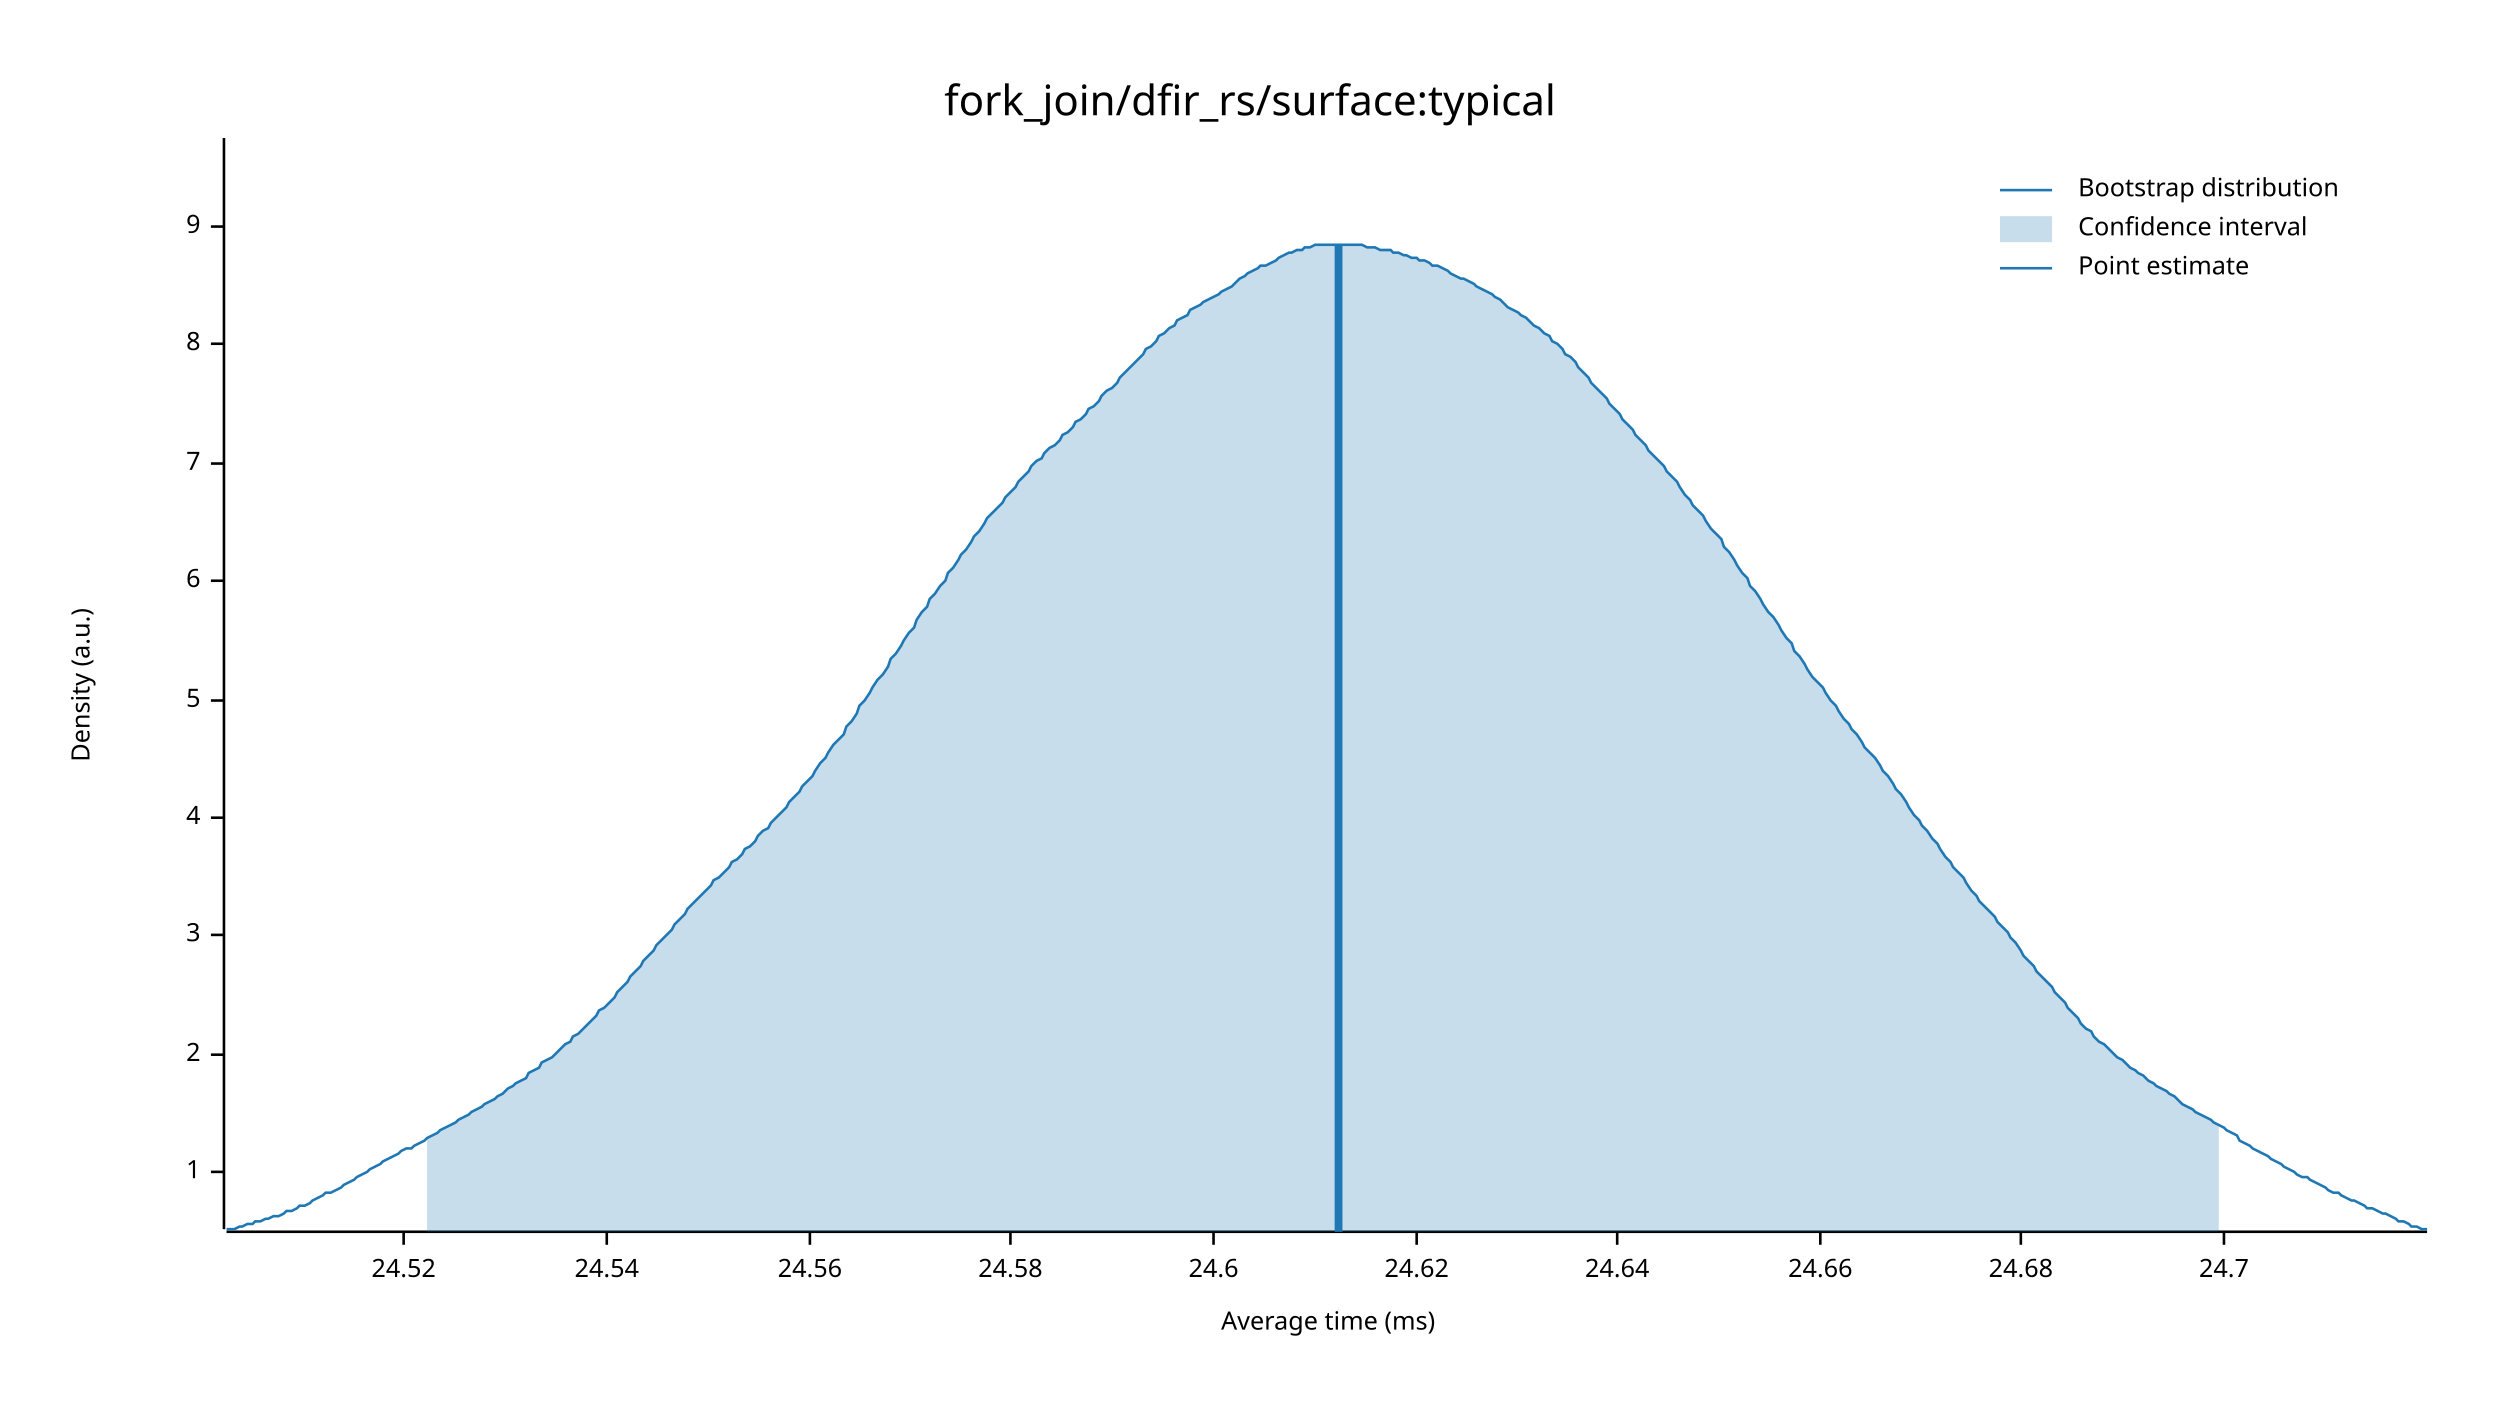
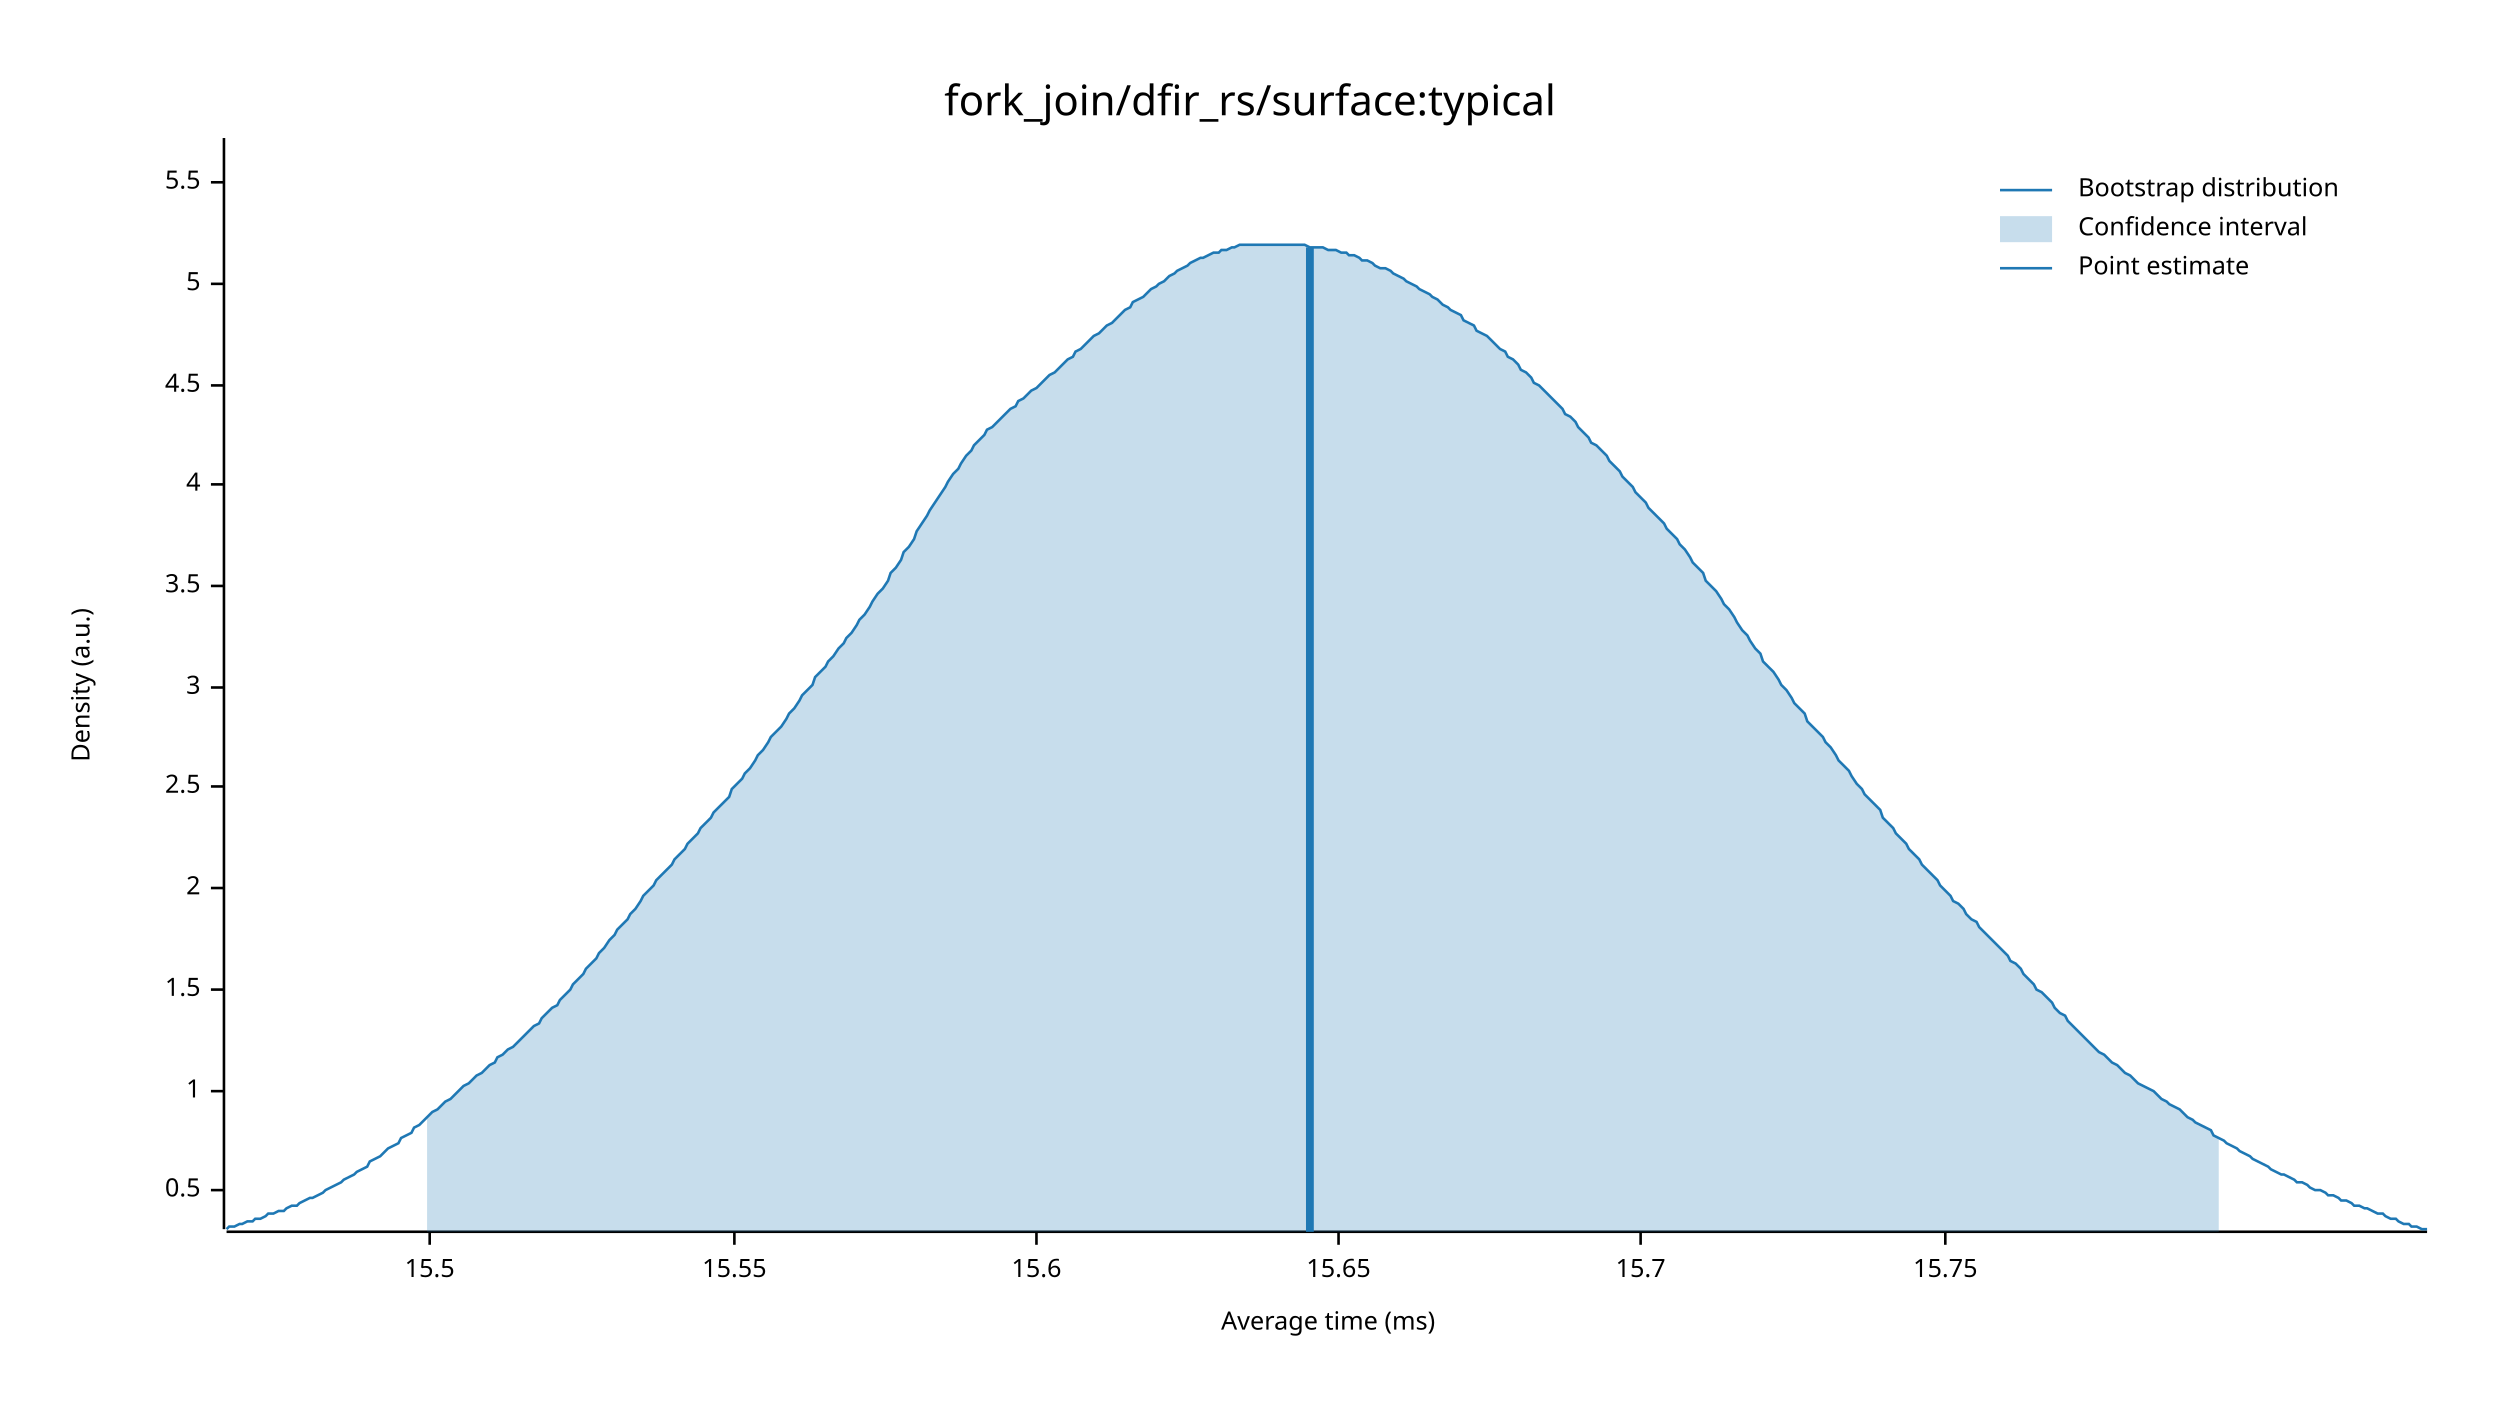
<svg xmlns="http://www.w3.org/2000/svg" width="960" height="540" viewBox="0 0 960 540">
  <text x="480" y="32" dy="0.76em" text-anchor="middle" font-family="sans-serif" font-size="16.129" opacity="1" fill="#000000">
fork_join/dfir_rs/surface:typical
</text>
  <text x="27" y="263" dy="0.76em" text-anchor="middle" font-family="sans-serif" font-size="9.677" opacity="1" fill="#000000" transform="rotate(270, 27, 263)">
Density (a.u.)
</text>
  <text x="510" y="513" dy="-0.5ex" text-anchor="middle" font-family="sans-serif" font-size="9.677" opacity="1" fill="#000000">
Average time (ms)
</text>
  <polyline fill="none" opacity="1" stroke="#000000" stroke-width="1" points="86,53 86,472 " />
-   <text x="77" y="450" dy="0.5ex" text-anchor="end" font-family="sans-serif" font-size="9.677" opacity="1" fill="#000000">
+   <text x="77" y="457" dy="0.5ex" text-anchor="end" font-family="sans-serif" font-size="9.677" opacity="1" fill="#000000">
+ 0.5
+ </text>
+   <polyline fill="none" opacity="1" stroke="#000000" stroke-width="1" points="81,457 86,457 " />
+   <text x="77" y="419" dy="0.5ex" text-anchor="end" font-family="sans-serif" font-size="9.677" opacity="1" fill="#000000">
1
</text>
-   <polyline fill="none" opacity="1" stroke="#000000" stroke-width="1" points="81,450 86,450 " />
-   <text x="77" y="405" dy="0.5ex" text-anchor="end" font-family="sans-serif" font-size="9.677" opacity="1" fill="#000000">
+   <polyline fill="none" opacity="1" stroke="#000000" stroke-width="1" points="81,419 86,419 " />
+   <text x="77" y="380" dy="0.5ex" text-anchor="end" font-family="sans-serif" font-size="9.677" opacity="1" fill="#000000">
+ 1.5
+ </text>
+   <polyline fill="none" opacity="1" stroke="#000000" stroke-width="1" points="81,380 86,380 " />
+   <text x="77" y="341" dy="0.5ex" text-anchor="end" font-family="sans-serif" font-size="9.677" opacity="1" fill="#000000">
2
</text>
-   <polyline fill="none" opacity="1" stroke="#000000" stroke-width="1" points="81,405 86,405 " />
-   <text x="77" y="359" dy="0.5ex" text-anchor="end" font-family="sans-serif" font-size="9.677" opacity="1" fill="#000000">
+   <polyline fill="none" opacity="1" stroke="#000000" stroke-width="1" points="81,341 86,341 " />
+   <text x="77" y="302" dy="0.5ex" text-anchor="end" font-family="sans-serif" font-size="9.677" opacity="1" fill="#000000">
+ 2.5
+ </text>
+   <polyline fill="none" opacity="1" stroke="#000000" stroke-width="1" points="81,302 86,302 " />
+   <text x="77" y="264" dy="0.5ex" text-anchor="end" font-family="sans-serif" font-size="9.677" opacity="1" fill="#000000">
3
</text>
-   <polyline fill="none" opacity="1" stroke="#000000" stroke-width="1" points="81,359 86,359 " />
-   <text x="77" y="314" dy="0.5ex" text-anchor="end" font-family="sans-serif" font-size="9.677" opacity="1" fill="#000000">
+   <polyline fill="none" opacity="1" stroke="#000000" stroke-width="1" points="81,264 86,264 " />
+   <text x="77" y="225" dy="0.5ex" text-anchor="end" font-family="sans-serif" font-size="9.677" opacity="1" fill="#000000">
+ 3.5
+ </text>
+   <polyline fill="none" opacity="1" stroke="#000000" stroke-width="1" points="81,225 86,225 " />
+   <text x="77" y="186" dy="0.5ex" text-anchor="end" font-family="sans-serif" font-size="9.677" opacity="1" fill="#000000">
4
</text>
-   <polyline fill="none" opacity="1" stroke="#000000" stroke-width="1" points="81,314 86,314 " />
-   <text x="77" y="269" dy="0.5ex" text-anchor="end" font-family="sans-serif" font-size="9.677" opacity="1" fill="#000000">
+   <polyline fill="none" opacity="1" stroke="#000000" stroke-width="1" points="81,186 86,186 " />
+   <text x="77" y="148" dy="0.5ex" text-anchor="end" font-family="sans-serif" font-size="9.677" opacity="1" fill="#000000">
+ 4.5
+ </text>
+   <polyline fill="none" opacity="1" stroke="#000000" stroke-width="1" points="81,148 86,148 " />
+   <text x="77" y="109" dy="0.5ex" text-anchor="end" font-family="sans-serif" font-size="9.677" opacity="1" fill="#000000">
5
</text>
-   <polyline fill="none" opacity="1" stroke="#000000" stroke-width="1" points="81,269 86,269 " />
-   <text x="77" y="223" dy="0.5ex" text-anchor="end" font-family="sans-serif" font-size="9.677" opacity="1" fill="#000000">
- 6
+   <polyline fill="none" opacity="1" stroke="#000000" stroke-width="1" points="81,109 86,109 " />
+   <text x="77" y="70" dy="0.5ex" text-anchor="end" font-family="sans-serif" font-size="9.677" opacity="1" fill="#000000">
+ 5.5
</text>
-   <polyline fill="none" opacity="1" stroke="#000000" stroke-width="1" points="81,223 86,223 " />
-   <text x="77" y="178" dy="0.5ex" text-anchor="end" font-family="sans-serif" font-size="9.677" opacity="1" fill="#000000">
- 7
+   <polyline fill="none" opacity="1" stroke="#000000" stroke-width="1" points="81,70 86,70 " />
+   <polyline fill="none" opacity="1" stroke="#000000" stroke-width="1" points="87,473 932,473 " />
+   <text x="165" y="483" dy="0.76em" text-anchor="middle" font-family="sans-serif" font-size="9.677" opacity="1" fill="#000000">
+ 15.5
</text>
-   <polyline fill="none" opacity="1" stroke="#000000" stroke-width="1" points="81,178 86,178 " />
-   <text x="77" y="132" dy="0.5ex" text-anchor="end" font-family="sans-serif" font-size="9.677" opacity="1" fill="#000000">
- 8
+   <polyline fill="none" opacity="1" stroke="#000000" stroke-width="1" points="165,473 165,478 " />
+   <text x="282" y="483" dy="0.76em" text-anchor="middle" font-family="sans-serif" font-size="9.677" opacity="1" fill="#000000">
+ 15.55
</text>
-   <polyline fill="none" opacity="1" stroke="#000000" stroke-width="1" points="81,132 86,132 " />
-   <text x="77" y="87" dy="0.5ex" text-anchor="end" font-family="sans-serif" font-size="9.677" opacity="1" fill="#000000">
- 9
+   <polyline fill="none" opacity="1" stroke="#000000" stroke-width="1" points="282,473 282,478 " />
+   <text x="398" y="483" dy="0.76em" text-anchor="middle" font-family="sans-serif" font-size="9.677" opacity="1" fill="#000000">
+ 15.6
</text>
-   <polyline fill="none" opacity="1" stroke="#000000" stroke-width="1" points="81,87 86,87 " />
-   <polyline fill="none" opacity="1" stroke="#000000" stroke-width="1" points="87,473 932,473 " />
-   <text x="155" y="483" dy="0.76em" text-anchor="middle" font-family="sans-serif" font-size="9.677" opacity="1" fill="#000000">
- 24.52
+   <polyline fill="none" opacity="1" stroke="#000000" stroke-width="1" points="398,473 398,478 " />
+   <text x="514" y="483" dy="0.76em" text-anchor="middle" font-family="sans-serif" font-size="9.677" opacity="1" fill="#000000">
+ 15.65
</text>
-   <polyline fill="none" opacity="1" stroke="#000000" stroke-width="1" points="155,473 155,478 " />
-   <text x="233" y="483" dy="0.76em" text-anchor="middle" font-family="sans-serif" font-size="9.677" opacity="1" fill="#000000">
- 24.54
+   <polyline fill="none" opacity="1" stroke="#000000" stroke-width="1" points="514,473 514,478 " />
+   <text x="630" y="483" dy="0.76em" text-anchor="middle" font-family="sans-serif" font-size="9.677" opacity="1" fill="#000000">
+ 15.7
</text>
-   <polyline fill="none" opacity="1" stroke="#000000" stroke-width="1" points="233,473 233,478 " />
-   <text x="311" y="483" dy="0.76em" text-anchor="middle" font-family="sans-serif" font-size="9.677" opacity="1" fill="#000000">
- 24.56
+   <polyline fill="none" opacity="1" stroke="#000000" stroke-width="1" points="630,473 630,478 " />
+   <text x="747" y="483" dy="0.76em" text-anchor="middle" font-family="sans-serif" font-size="9.677" opacity="1" fill="#000000">
+ 15.75
</text>
-   <polyline fill="none" opacity="1" stroke="#000000" stroke-width="1" points="311,473 311,478 " />
-   <text x="388" y="483" dy="0.76em" text-anchor="middle" font-family="sans-serif" font-size="9.677" opacity="1" fill="#000000">
- 24.58
- </text>
-   <polyline fill="none" opacity="1" stroke="#000000" stroke-width="1" points="388,473 388,478 " />
-   <text x="466" y="483" dy="0.76em" text-anchor="middle" font-family="sans-serif" font-size="9.677" opacity="1" fill="#000000">
- 24.6
- </text>
-   <polyline fill="none" opacity="1" stroke="#000000" stroke-width="1" points="466,473 466,478 " />
-   <text x="544" y="483" dy="0.76em" text-anchor="middle" font-family="sans-serif" font-size="9.677" opacity="1" fill="#000000">
- 24.62
- </text>
-   <polyline fill="none" opacity="1" stroke="#000000" stroke-width="1" points="544,473 544,478 " />
-   <text x="621" y="483" dy="0.76em" text-anchor="middle" font-family="sans-serif" font-size="9.677" opacity="1" fill="#000000">
- 24.64
- </text>
-   <polyline fill="none" opacity="1" stroke="#000000" stroke-width="1" points="621,473 621,478 " />
-   <text x="699" y="483" dy="0.76em" text-anchor="middle" font-family="sans-serif" font-size="9.677" opacity="1" fill="#000000">
- 24.66
- </text>
-   <polyline fill="none" opacity="1" stroke="#000000" stroke-width="1" points="699,473 699,478 " />
-   <text x="776" y="483" dy="0.76em" text-anchor="middle" font-family="sans-serif" font-size="9.677" opacity="1" fill="#000000">
- 24.68
- </text>
-   <polyline fill="none" opacity="1" stroke="#000000" stroke-width="1" points="776,473 776,478 " />
-   <text x="854" y="483" dy="0.76em" text-anchor="middle" font-family="sans-serif" font-size="9.677" opacity="1" fill="#000000">
- 24.7
- </text>
-   <polyline fill="none" opacity="1" stroke="#000000" stroke-width="1" points="854,473 854,478 " />
-   <polyline fill="none" opacity="1" stroke="#1F78B4" stroke-width="1" points="87,472 88,472 90,472 92,471 93,471 95,470 97,470 98,469 100,469 102,468 103,468 105,467 107,467 109,466 110,465 112,465 114,464 115,463 117,463 119,462 120,461 122,460 124,459 125,458 127,458 129,457 131,456 132,455 134,454 136,453 137,452 139,451 141,450 142,449 144,448 146,447 147,446 149,445 151,444 153,443 154,442 156,441 158,441 159,440 161,439 163,438 164,437 166,436 168,435 169,434 171,433 173,432 175,431 176,430 178,429 180,428 181,427 183,426 185,425 186,424 188,423 190,422 191,421 193,420 195,418 197,417 198,416 200,415 202,414 203,412 205,411 207,410 208,408 210,407 212,406 214,404 215,403 217,401 219,400 220,398 222,397 224,395 225,394 227,392 229,390 230,388 232,387 234,385 236,383 237,381 239,379 241,377 242,375 244,373 246,371 247,369 249,367 251,365 252,363 254,361 256,359 258,357 259,355 261,353 263,351 264,349 266,347 268,345 269,344 271,342 273,340 274,338 276,337 278,335 280,333 281,331 283,330 285,328 286,326 288,325 290,323 291,321 293,319 295,318 296,316 298,314 300,312 302,310 303,308 305,306 307,304 308,302 310,300 312,298 313,296 315,293 317,291 318,289 320,286 322,284 324,282 325,279 327,277 329,274 330,271 332,269 334,266 335,264 337,261 339,259 341,256 342,253 344,251 346,248 347,246 349,243 351,241 352,238 354,235 356,233 357,230 359,228 361,225 363,223 364,220 366,218 368,215 369,213 371,211 373,208 374,206 376,204 378,201 379,199 381,197 383,195 385,193 386,191 388,189 390,187 391,185 393,183 395,181 396,179 398,177 400,176 401,174 403,172 405,171 407,169 408,167 410,166 412,164 413,162 415,161 417,159 418,157 420,156 422,154 423,152 425,150 427,149 429,147 430,145 432,143 434,141 435,140 437,138 439,136 440,134 442,133 444,131 445,129 447,128 449,126 451,125 452,123 454,122 456,121 457,119 459,118 461,117 462,116 464,115 466,114 468,113 469,112 471,111 473,110 474,109 476,107 478,106 479,105 481,104 483,103 484,102 486,102 488,101 490,100 491,99 493,98 495,97 496,97 498,96 500,96 501,95 503,95 505,94 506,94 508,94 510,94 512,94 513,94 515,94 517,94 518,94 520,94 522,94 523,94 525,95 527,95 528,95 530,96 532,96 534,96 535,97 537,97 539,98 540,98 542,99 544,99 545,100 547,100 549,101 550,102 552,102 554,103 556,104 557,105 559,106 561,107 562,107 564,108 566,109 567,110 569,111 571,112 573,113 574,114 576,115 578,117 579,118 581,119 583,120 584,121 586,122 588,124 589,125 591,126 593,128 595,129 596,131 598,132 600,134 601,136 603,137 605,139 606,141 608,143 610,145 611,147 613,149 615,151 617,153 618,155 620,157 622,159 623,161 625,163 627,165 628,167 630,169 632,171 633,173 635,175 637,177 639,179 640,181 642,183 644,185 645,187 647,190 649,192 650,194 652,196 654,198 655,200 657,203 659,205 661,207 662,210 664,212 666,215 667,217 669,220 671,222 672,225 674,227 676,230 677,232 679,235 681,237 683,240 684,242 686,245 688,247 689,250 691,252 693,255 694,257 696,260 698,262 700,264 701,266 703,269 705,271 706,273 708,276 710,278 711,280 713,282 715,285 716,287 718,289 720,291 722,294 723,296 725,298 727,301 728,303 730,305 732,308 733,310 735,313 737,315 738,317 740,319 742,322 744,324 745,326 747,329 749,331 750,333 752,335 754,337 755,339 757,342 759,344 760,346 762,348 764,350 766,352 767,354 769,356 771,358 772,360 774,362 776,365 777,367 779,369 781,371 782,373 784,375 786,377 788,379 789,381 791,383 793,385 794,387 796,389 798,391 799,393 801,395 803,396 804,398 806,400 808,401 810,403 811,404 813,406 815,407 816,408 818,410 820,411 821,412 823,413 825,415 827,416 828,417 830,418 832,419 833,420 835,421 837,423 838,424 840,425 842,426 843,427 845,428 847,429 849,430 850,431 852,432 854,433 855,434 857,435 859,436 860,438 862,439 864,440 865,441 867,442 869,443 871,444 872,445 874,446 876,447 877,448 879,449 881,450 882,451 884,452 886,452 887,453 889,454 891,455 893,456 894,457 896,458 898,458 899,459 901,460 903,461 904,461 906,462 908,463 909,464 911,464 913,465 915,466 916,466 918,467 920,468 921,469 923,469 925,470 926,471 928,471 930,472 932,472 " />
-   <polygon opacity="0.25" fill="#1F78B4" points="164,437 166,436 168,435 169,434 171,433 173,432 175,431 176,430 178,429 180,428 181,427 183,426 185,425 186,424 188,423 190,422 191,421 193,420 195,418 197,417 198,416 200,415 202,414 203,412 205,411 207,410 208,408 210,407 212,406 214,404 215,403 217,401 219,400 220,398 222,397 224,395 225,394 227,392 229,390 230,388 232,387 234,385 236,383 237,381 239,379 241,377 242,375 244,373 246,371 247,369 249,367 251,365 252,363 254,361 256,359 258,357 259,355 261,353 263,351 264,349 266,347 268,345 269,344 271,342 273,340 274,338 276,337 278,335 280,333 281,331 283,330 285,328 286,326 288,325 290,323 291,321 293,319 295,318 296,316 298,314 300,312 302,310 303,308 305,306 307,304 308,302 310,300 312,298 313,296 315,293 317,291 318,289 320,286 322,284 324,282 325,279 327,277 329,274 330,271 332,269 334,266 335,264 337,261 339,259 341,256 342,253 344,251 346,248 347,246 349,243 351,241 352,238 354,235 356,233 357,230 359,228 361,225 363,223 364,220 366,218 368,215 369,213 371,211 373,208 374,206 376,204 378,201 379,199 381,197 383,195 385,193 386,191 388,189 390,187 391,185 393,183 395,181 396,179 398,177 400,176 401,174 403,172 405,171 407,169 408,167 410,166 412,164 413,162 415,161 417,159 418,157 420,156 422,154 423,152 425,150 427,149 429,147 430,145 432,143 434,141 435,140 437,138 439,136 440,134 442,133 444,131 445,129 447,128 449,126 451,125 452,123 454,122 456,121 457,119 459,118 461,117 462,116 464,115 466,114 468,113 469,112 471,111 473,110 474,109 476,107 478,106 479,105 481,104 483,103 484,102 486,102 488,101 490,100 491,99 493,98 495,97 496,97 498,96 500,96 501,95 503,95 505,94 506,94 508,94 510,94 512,94 513,94 515,94 517,94 518,94 520,94 522,94 523,94 525,95 527,95 528,95 530,96 532,96 534,96 535,97 537,97 539,98 540,98 542,99 544,99 545,100 547,100 549,101 550,102 552,102 554,103 556,104 557,105 559,106 561,107 562,107 564,108 566,109 567,110 569,111 571,112 573,113 574,114 576,115 578,117 579,118 581,119 583,120 584,121 586,122 588,124 589,125 591,126 593,128 595,129 596,131 598,132 600,134 601,136 603,137 605,139 606,141 608,143 610,145 611,147 613,149 615,151 617,153 618,155 620,157 622,159 623,161 625,163 627,165 628,167 630,169 632,171 633,173 635,175 637,177 639,179 640,181 642,183 644,185 645,187 647,190 649,192 650,194 652,196 654,198 655,200 657,203 659,205 661,207 662,210 664,212 666,215 667,217 669,220 671,222 672,225 674,227 676,230 677,232 679,235 681,237 683,240 684,242 686,245 688,247 689,250 691,252 693,255 694,257 696,260 698,262 700,264 701,266 703,269 705,271 706,273 708,276 710,278 711,280 713,282 715,285 716,287 718,289 720,291 722,294 723,296 725,298 727,301 728,303 730,305 732,308 733,310 735,313 737,315 738,317 740,319 742,322 744,324 745,326 747,329 749,331 750,333 752,335 754,337 755,339 757,342 759,344 760,346 762,348 764,350 766,352 767,354 769,356 771,358 772,360 774,362 776,365 777,367 779,369 781,371 782,373 784,375 786,377 788,379 789,381 791,383 793,385 794,387 796,389 798,391 799,393 801,395 803,396 804,398 806,400 808,401 810,403 811,404 813,406 815,407 816,408 818,410 820,411 821,412 823,413 825,415 827,416 828,417 830,418 832,419 833,420 835,421 837,423 838,424 840,425 842,426 843,427 845,428 847,429 849,430 850,431 852,432 852,473 164,473 " />
-   <polyline fill="none" opacity="1" stroke="#1F78B4" stroke-width="3" points="514,473 514,94 " />
+   <polyline fill="none" opacity="1" stroke="#000000" stroke-width="1" points="747,473 747,478 " />
+   <polyline fill="none" opacity="1" stroke="#1F78B4" stroke-width="1" points="87,472 88,471 90,471 92,470 93,470 95,469 97,469 98,468 100,468 102,467 103,466 105,466 107,465 109,465 110,464 112,463 114,463 115,462 117,461 119,460 120,460 122,459 124,458 125,457 127,456 129,455 131,454 132,453 134,452 136,451 137,450 139,449 141,448 142,446 144,445 146,444 147,443 149,441 151,440 153,439 154,437 156,436 158,435 159,433 161,432 163,430 164,429 166,427 168,426 169,425 171,423 173,422 175,420 176,419 178,417 180,416 181,415 183,413 185,412 186,411 188,409 190,408 191,406 193,405 195,403 197,402 198,401 200,399 202,397 203,396 205,394 207,393 208,391 210,389 212,387 214,386 215,384 217,382 219,380 220,378 222,376 224,374 225,372 227,370 229,368 230,366 232,364 234,361 236,359 237,357 239,355 241,353 242,351 244,349 246,346 247,344 249,342 251,340 252,338 254,336 256,334 258,332 259,330 261,328 263,326 264,324 266,322 268,320 269,318 271,316 273,314 274,312 276,310 278,308 280,306 281,303 283,301 285,299 286,297 288,295 290,292 291,290 293,288 295,285 296,283 298,281 300,279 302,276 303,274 305,272 307,269 308,267 310,265 312,263 313,260 315,258 317,256 318,254 320,252 322,249 324,247 325,245 327,243 329,240 330,238 332,236 334,233 335,231 337,228 339,226 341,223 342,220 344,218 346,215 347,212 349,210 351,207 352,204 354,201 356,198 357,196 359,193 361,190 363,187 364,185 366,182 368,180 369,178 371,175 373,173 374,171 376,169 378,167 379,165 381,164 383,162 385,160 386,159 388,157 390,156 391,154 393,153 395,151 396,150 398,149 400,147 401,146 403,144 405,143 407,141 408,140 410,138 412,137 413,135 415,134 417,132 418,131 420,129 422,128 423,127 425,125 427,124 429,122 430,121 432,119 434,118 435,116 437,115 439,114 440,113 442,111 444,110 445,109 447,108 449,106 451,105 452,104 454,103 456,102 457,101 459,100 461,99 462,99 464,98 466,97 468,97 469,96 471,96 473,95 474,95 476,94 478,94 479,94 481,94 483,94 484,94 486,94 488,94 490,94 491,94 493,94 495,94 496,94 498,94 500,94 501,94 503,95 505,95 506,95 508,95 510,96 512,96 513,96 515,97 517,97 518,98 520,98 522,99 523,100 525,100 527,101 528,102 530,103 532,103 534,104 535,105 537,106 539,107 540,108 542,109 544,110 545,111 547,112 549,113 550,114 552,115 554,117 556,118 557,119 559,120 561,121 562,123 564,124 566,125 567,127 569,128 571,129 573,131 574,132 576,134 578,135 579,137 581,138 583,140 584,142 586,143 588,145 589,147 591,148 593,150 595,152 596,153 598,155 600,157 601,159 603,160 605,162 606,164 608,166 610,168 611,170 613,171 615,173 617,175 618,177 620,179 622,181 623,183 625,185 627,187 628,189 630,191 632,193 633,195 635,197 637,199 639,201 640,203 642,205 644,207 645,209 647,211 649,214 650,216 652,218 654,220 655,223 657,225 659,227 661,230 662,232 664,234 666,237 667,239 669,242 671,244 672,246 674,249 676,251 677,254 679,256 681,258 683,261 684,263 686,265 688,268 689,270 691,272 693,274 694,277 696,279 698,281 700,283 701,285 703,287 705,290 706,292 708,294 710,296 711,298 713,301 715,303 716,305 718,307 720,309 722,311 723,314 725,316 727,318 728,320 730,322 732,324 733,326 735,328 737,330 738,332 740,334 742,336 744,338 745,340 747,342 749,344 750,346 752,347 754,349 755,351 757,353 759,354 760,356 762,358 764,360 766,362 767,363 769,365 771,367 772,369 774,370 776,372 777,374 779,376 781,378 782,380 784,381 786,383 788,385 789,387 791,389 793,390 794,392 796,394 798,396 799,397 801,399 803,401 804,402 806,404 808,405 810,407 811,408 813,409 815,411 816,412 818,413 820,415 821,416 823,417 825,418 827,419 828,420 830,422 832,423 833,424 835,425 837,426 838,427 840,429 842,430 843,431 845,432 847,433 849,434 850,436 852,437 854,438 855,439 857,440 859,441 860,442 862,443 864,444 865,445 867,446 869,447 871,448 872,449 874,450 876,451 877,451 879,452 881,453 882,454 884,454 886,455 887,456 889,457 891,457 893,458 894,459 896,459 898,460 899,461 901,461 903,462 904,463 906,463 908,464 909,464 911,465 913,466 915,466 916,467 918,468 920,468 921,469 923,470 925,470 926,471 928,471 930,472 932,472 " />
+   <polygon opacity="0.25" fill="#1F78B4" points="164,429 166,427 168,426 169,425 171,423 173,422 175,420 176,419 178,417 180,416 181,415 183,413 185,412 186,411 188,409 190,408 191,406 193,405 195,403 197,402 198,401 200,399 202,397 203,396 205,394 207,393 208,391 210,389 212,387 214,386 215,384 217,382 219,380 220,378 222,376 224,374 225,372 227,370 229,368 230,366 232,364 234,361 236,359 237,357 239,355 241,353 242,351 244,349 246,346 247,344 249,342 251,340 252,338 254,336 256,334 258,332 259,330 261,328 263,326 264,324 266,322 268,320 269,318 271,316 273,314 274,312 276,310 278,308 280,306 281,303 283,301 285,299 286,297 288,295 290,292 291,290 293,288 295,285 296,283 298,281 300,279 302,276 303,274 305,272 307,269 308,267 310,265 312,263 313,260 315,258 317,256 318,254 320,252 322,249 324,247 325,245 327,243 329,240 330,238 332,236 334,233 335,231 337,228 339,226 341,223 342,220 344,218 346,215 347,212 349,210 351,207 352,204 354,201 356,198 357,196 359,193 361,190 363,187 364,185 366,182 368,180 369,178 371,175 373,173 374,171 376,169 378,167 379,165 381,164 383,162 385,160 386,159 388,157 390,156 391,154 393,153 395,151 396,150 398,149 400,147 401,146 403,144 405,143 407,141 408,140 410,138 412,137 413,135 415,134 417,132 418,131 420,129 422,128 423,127 425,125 427,124 429,122 430,121 432,119 434,118 435,116 437,115 439,114 440,113 442,111 444,110 445,109 447,108 449,106 451,105 452,104 454,103 456,102 457,101 459,100 461,99 462,99 464,98 466,97 468,97 469,96 471,96 473,95 474,95 476,94 478,94 479,94 481,94 483,94 484,94 486,94 488,94 490,94 491,94 493,94 495,94 496,94 498,94 500,94 501,94 503,95 505,95 506,95 508,95 510,96 512,96 513,96 515,97 517,97 518,98 520,98 522,99 523,100 525,100 527,101 528,102 530,103 532,103 534,104 535,105 537,106 539,107 540,108 542,109 544,110 545,111 547,112 549,113 550,114 552,115 554,117 556,118 557,119 559,120 561,121 562,123 564,124 566,125 567,127 569,128 571,129 573,131 574,132 576,134 578,135 579,137 581,138 583,140 584,142 586,143 588,145 589,147 591,148 593,150 595,152 596,153 598,155 600,157 601,159 603,160 605,162 606,164 608,166 610,168 611,170 613,171 615,173 617,175 618,177 620,179 622,181 623,183 625,185 627,187 628,189 630,191 632,193 633,195 635,197 637,199 639,201 640,203 642,205 644,207 645,209 647,211 649,214 650,216 652,218 654,220 655,223 657,225 659,227 661,230 662,232 664,234 666,237 667,239 669,242 671,244 672,246 674,249 676,251 677,254 679,256 681,258 683,261 684,263 686,265 688,268 689,270 691,272 693,274 694,277 696,279 698,281 700,283 701,285 703,287 705,290 706,292 708,294 710,296 711,298 713,301 715,303 716,305 718,307 720,309 722,311 723,314 725,316 727,318 728,320 730,322 732,324 733,326 735,328 737,330 738,332 740,334 742,336 744,338 745,340 747,342 749,344 750,346 752,347 754,349 755,351 757,353 759,354 760,356 762,358 764,360 766,362 767,363 769,365 771,367 772,369 774,370 776,372 777,374 779,376 781,378 782,380 784,381 786,383 788,385 789,387 791,389 793,390 794,392 796,394 798,396 799,397 801,399 803,401 804,402 806,404 808,405 810,407 811,408 813,409 815,411 816,412 818,413 820,415 821,416 823,417 825,418 827,419 828,420 830,422 832,423 833,424 835,425 837,426 838,427 840,429 842,430 843,431 845,432 847,433 849,434 850,436 852,437 852,473 164,473 " />
+   <polyline fill="none" opacity="1" stroke="#1F78B4" stroke-width="3" points="503,473 503,95 " />
  <text x="798" y="68" dy="0.76em" text-anchor="start" font-family="sans-serif" font-size="9.677" opacity="1" fill="#000000">
Bootstrap distribution
</text>
  <text x="798" y="83" dy="0.76em" text-anchor="start" font-family="sans-serif" font-size="9.677" opacity="1" fill="#000000">
Confidence interval
</text>
  <text x="798" y="98" dy="0.76em" text-anchor="start" font-family="sans-serif" font-size="9.677" opacity="1" fill="#000000">
Point estimate
</text>
  <polyline fill="none" opacity="1" stroke="#1F78B4" stroke-width="1" points="768,73 788,73 " />
  <rect x="768" y="83" width="20" height="10" opacity="0.25" fill="#1F78B4" stroke="none" />
  <polyline fill="none" opacity="1" stroke="#1F78B4" stroke-width="1" points="768,103 788,103 " />
</svg>
